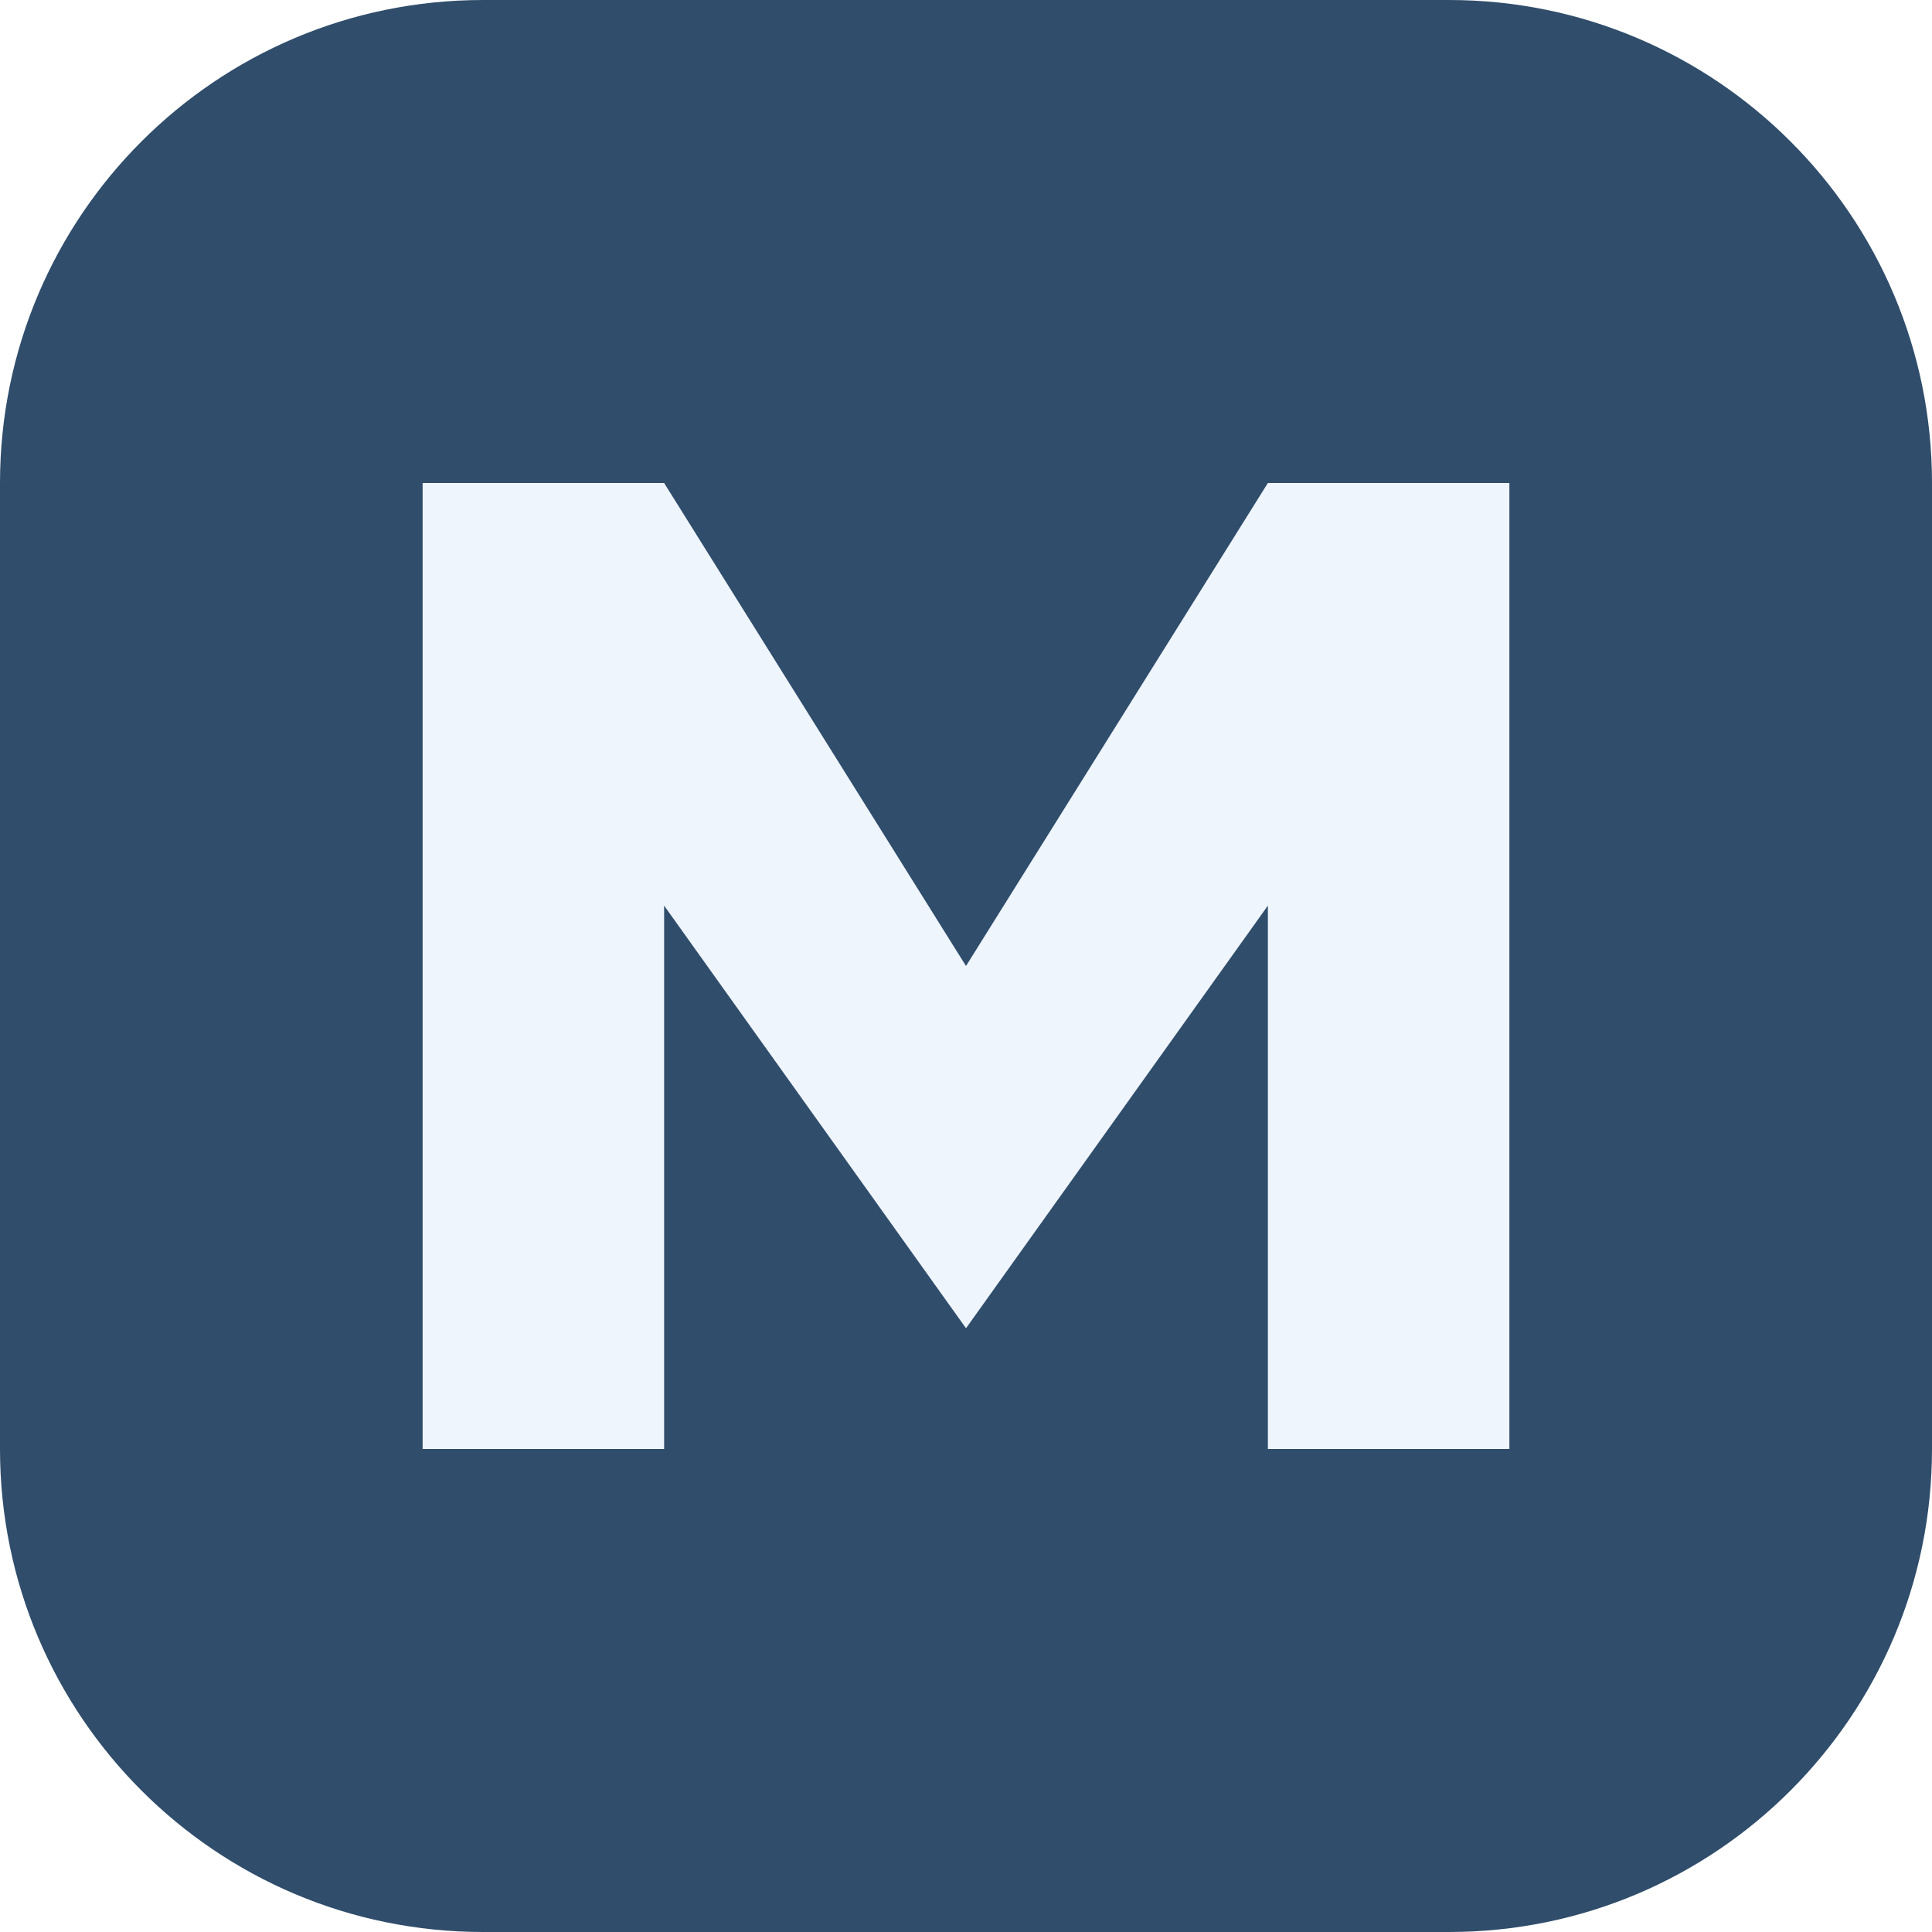
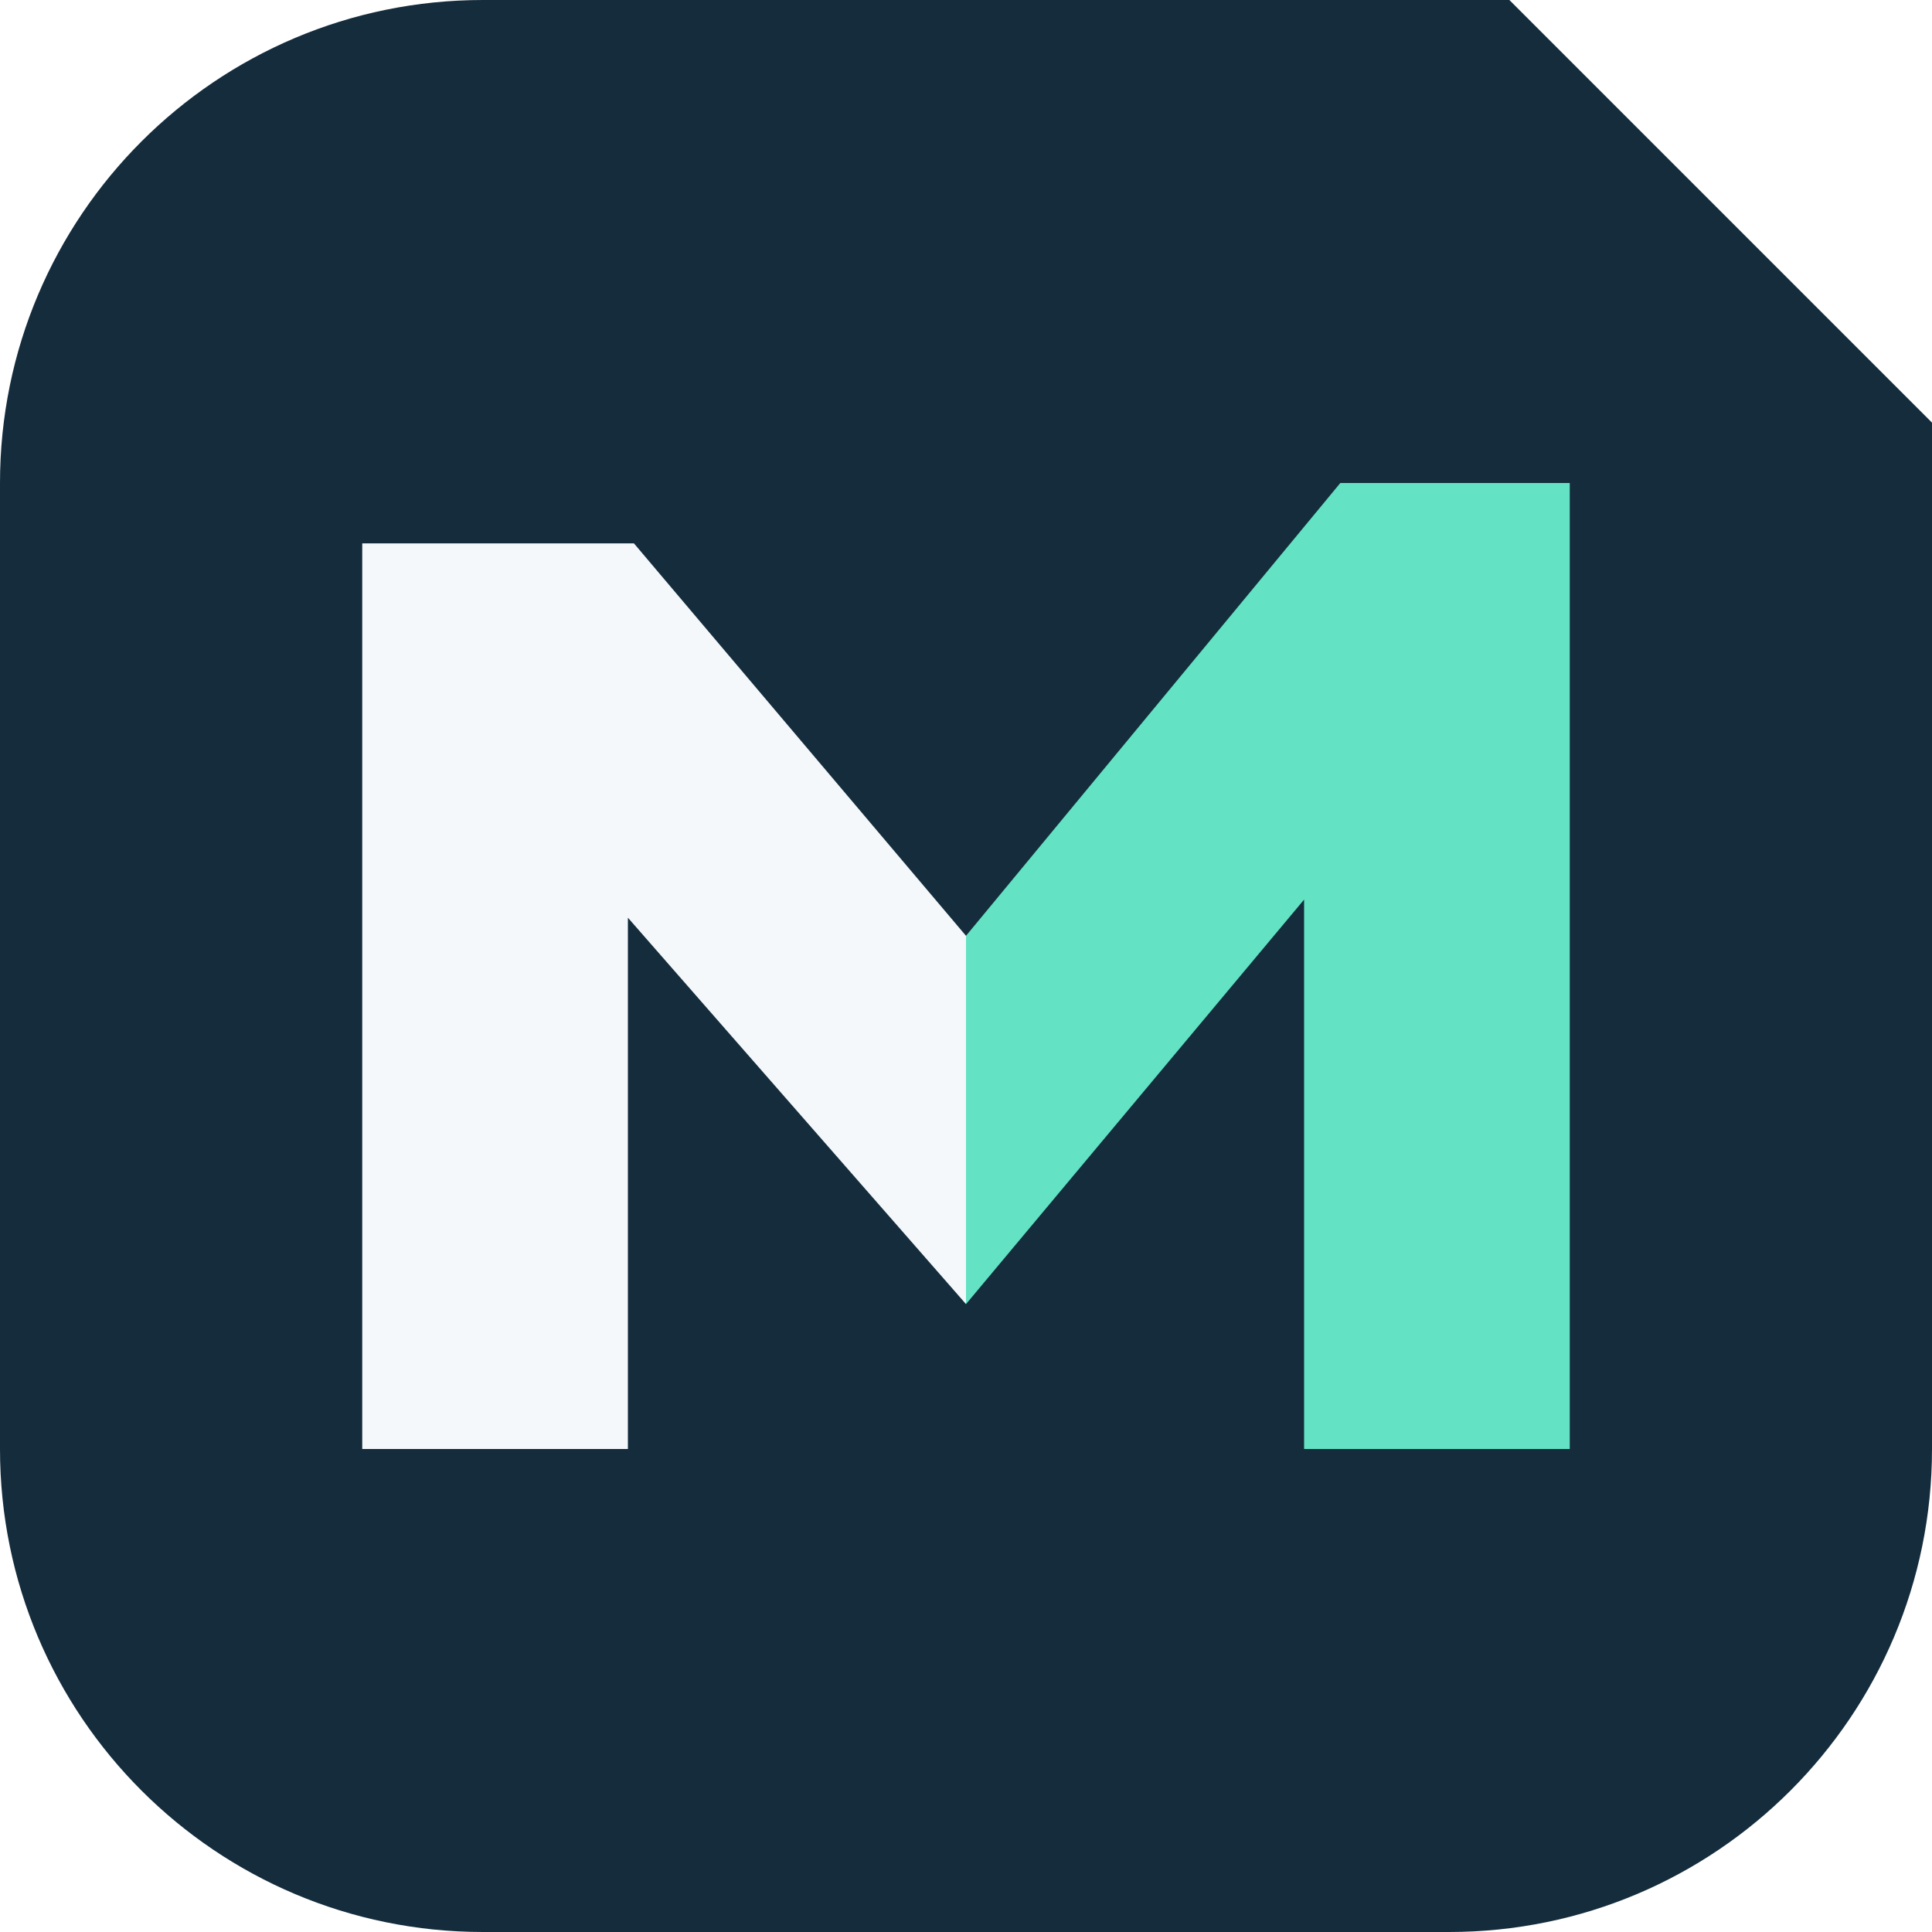
<svg xmlns="http://www.w3.org/2000/svg" viewBox="0 0 32 32">
-   <rect width="32" height="32" rx="8" fill="#304d6b" />
-   <path d="M7 24V8h4l5 8 5-8h4v16h-4V15l-5 7-5-7v9Z" fill="#eef5fc" />
+   <path fill="#142c3c" d="M8 0h17l7 7v17a8 8 0 0 1-8 8H8a8 8 0 0 1-8-8V8a8 8 0 0 1 8-8Z" />
+   <path fill="#f4f8fa" d="M6 24V9h4.5l5.5 6.5v6.1l-5.6-6.4V24Z" />
+   <path fill="#63e3c3" d="M16 15.5 22.2 8H26v16h-4.4v-9.1L16 21.6Z" />
</svg>
